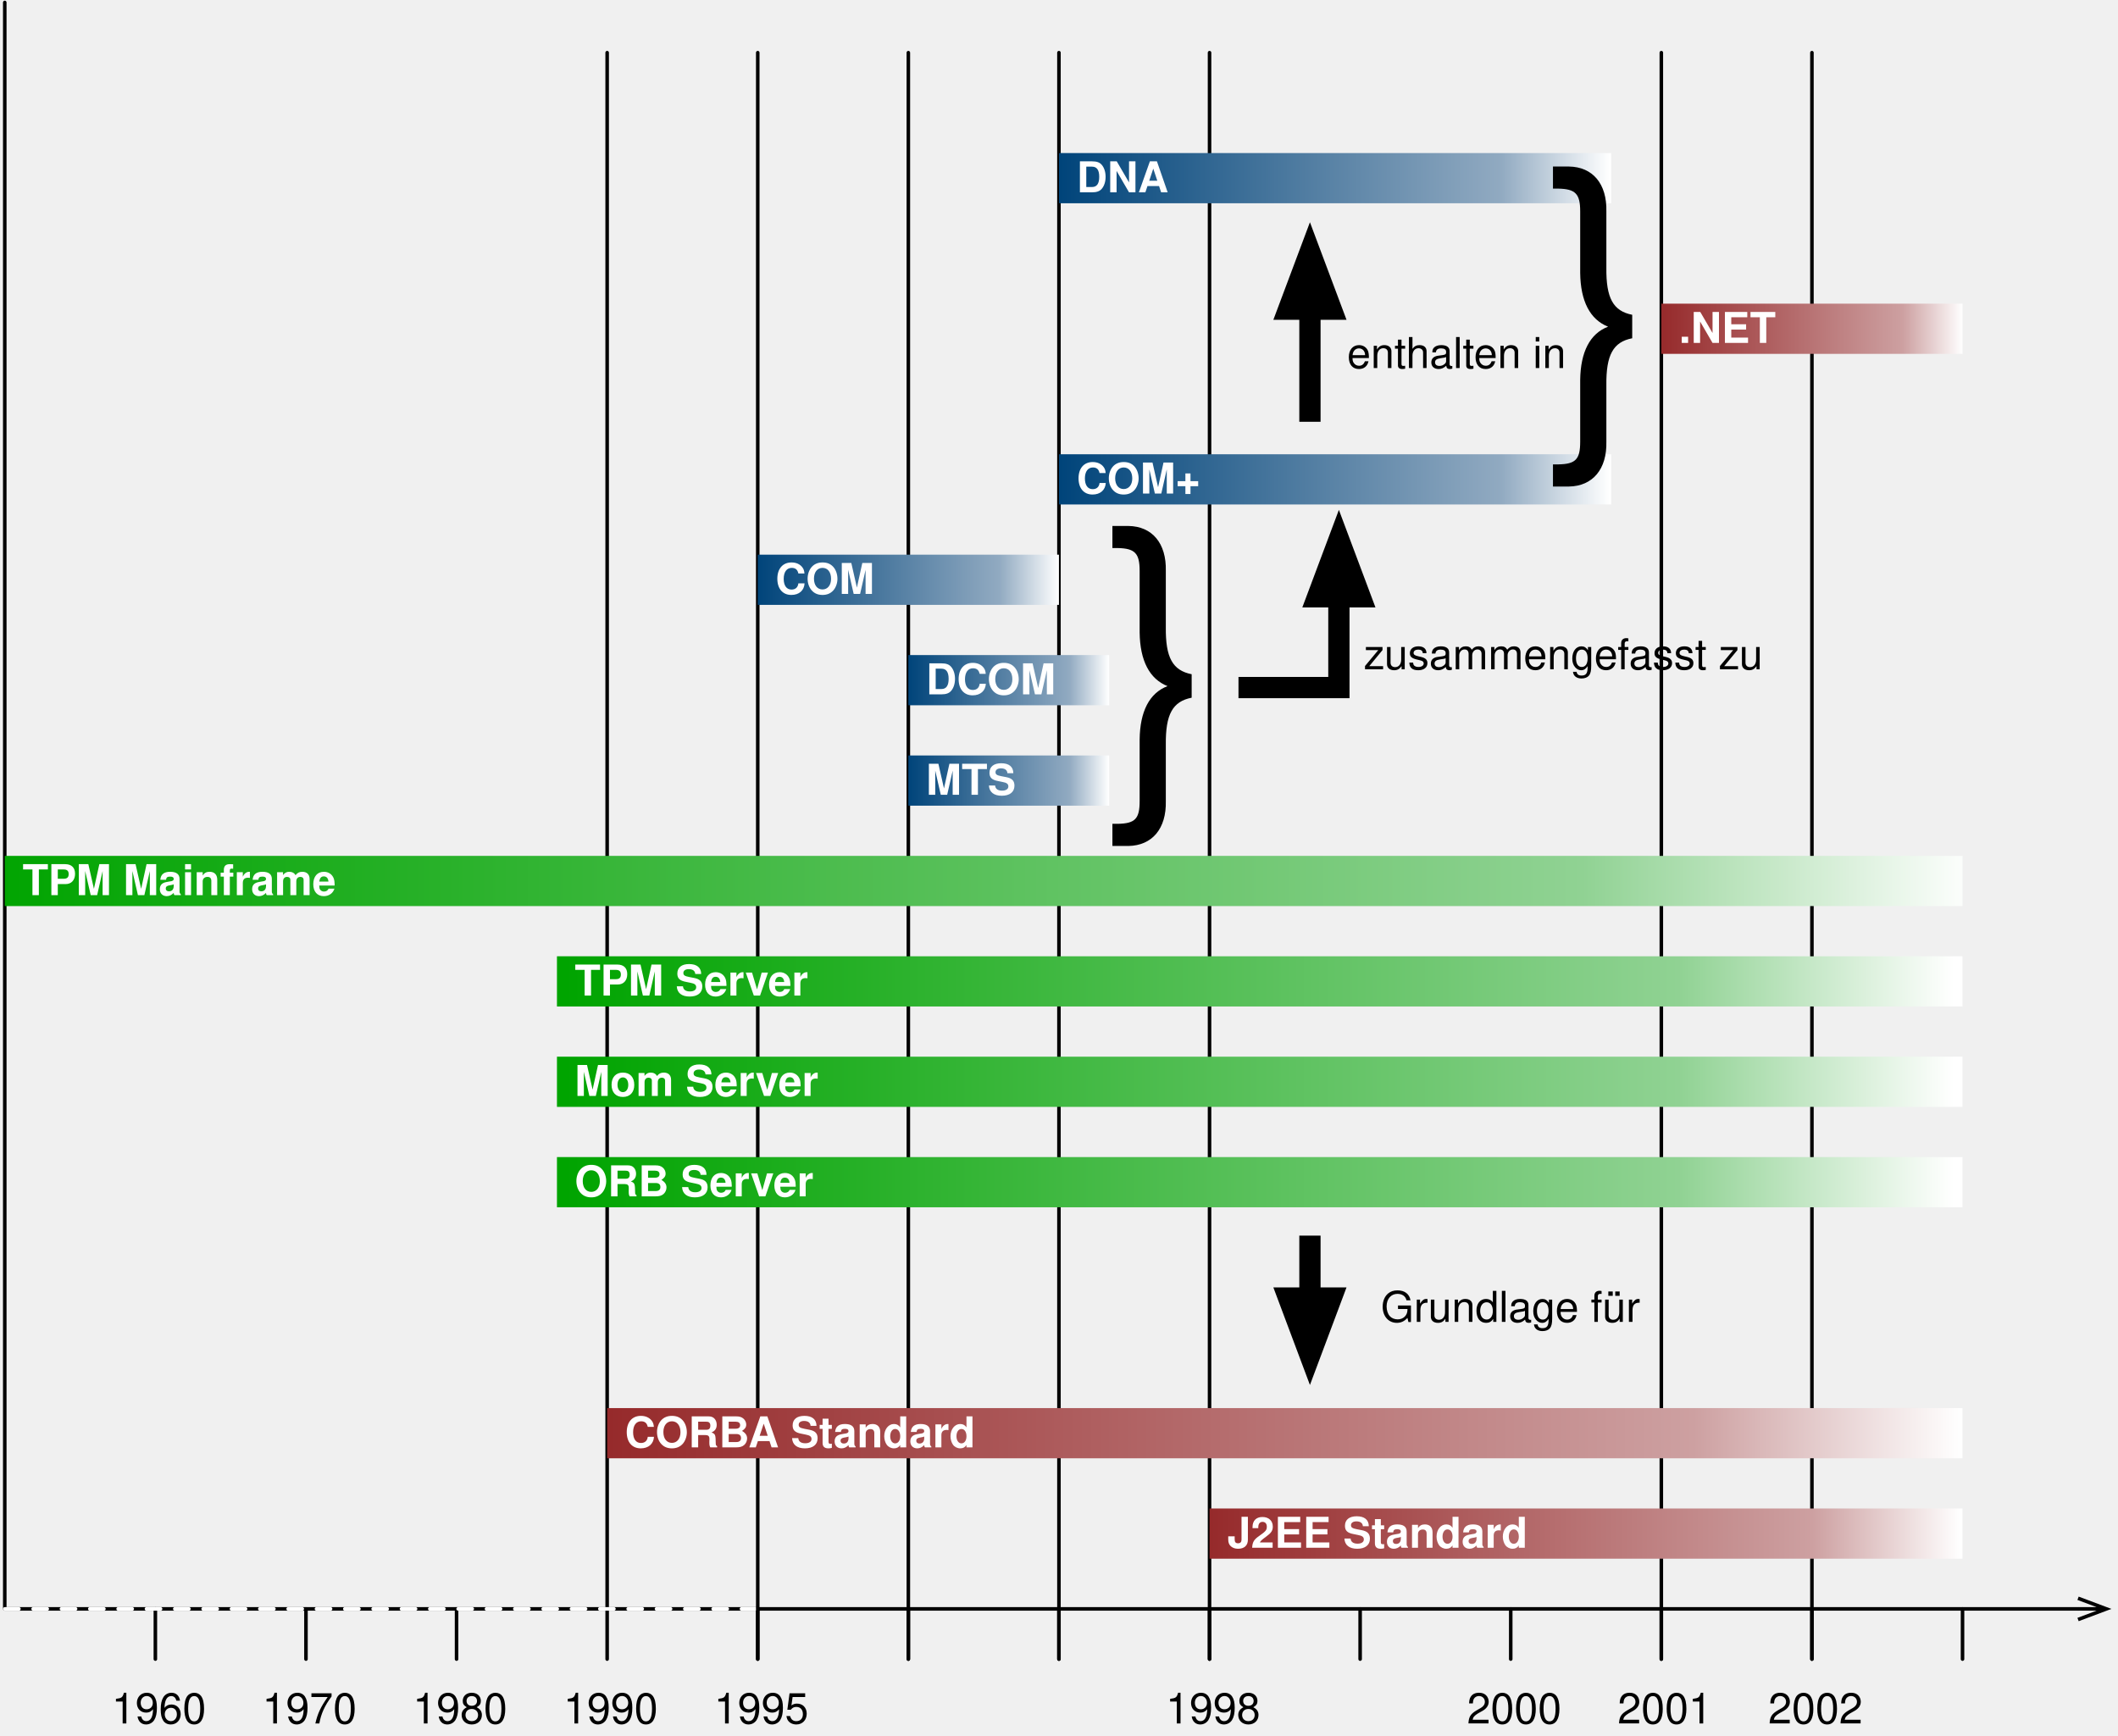
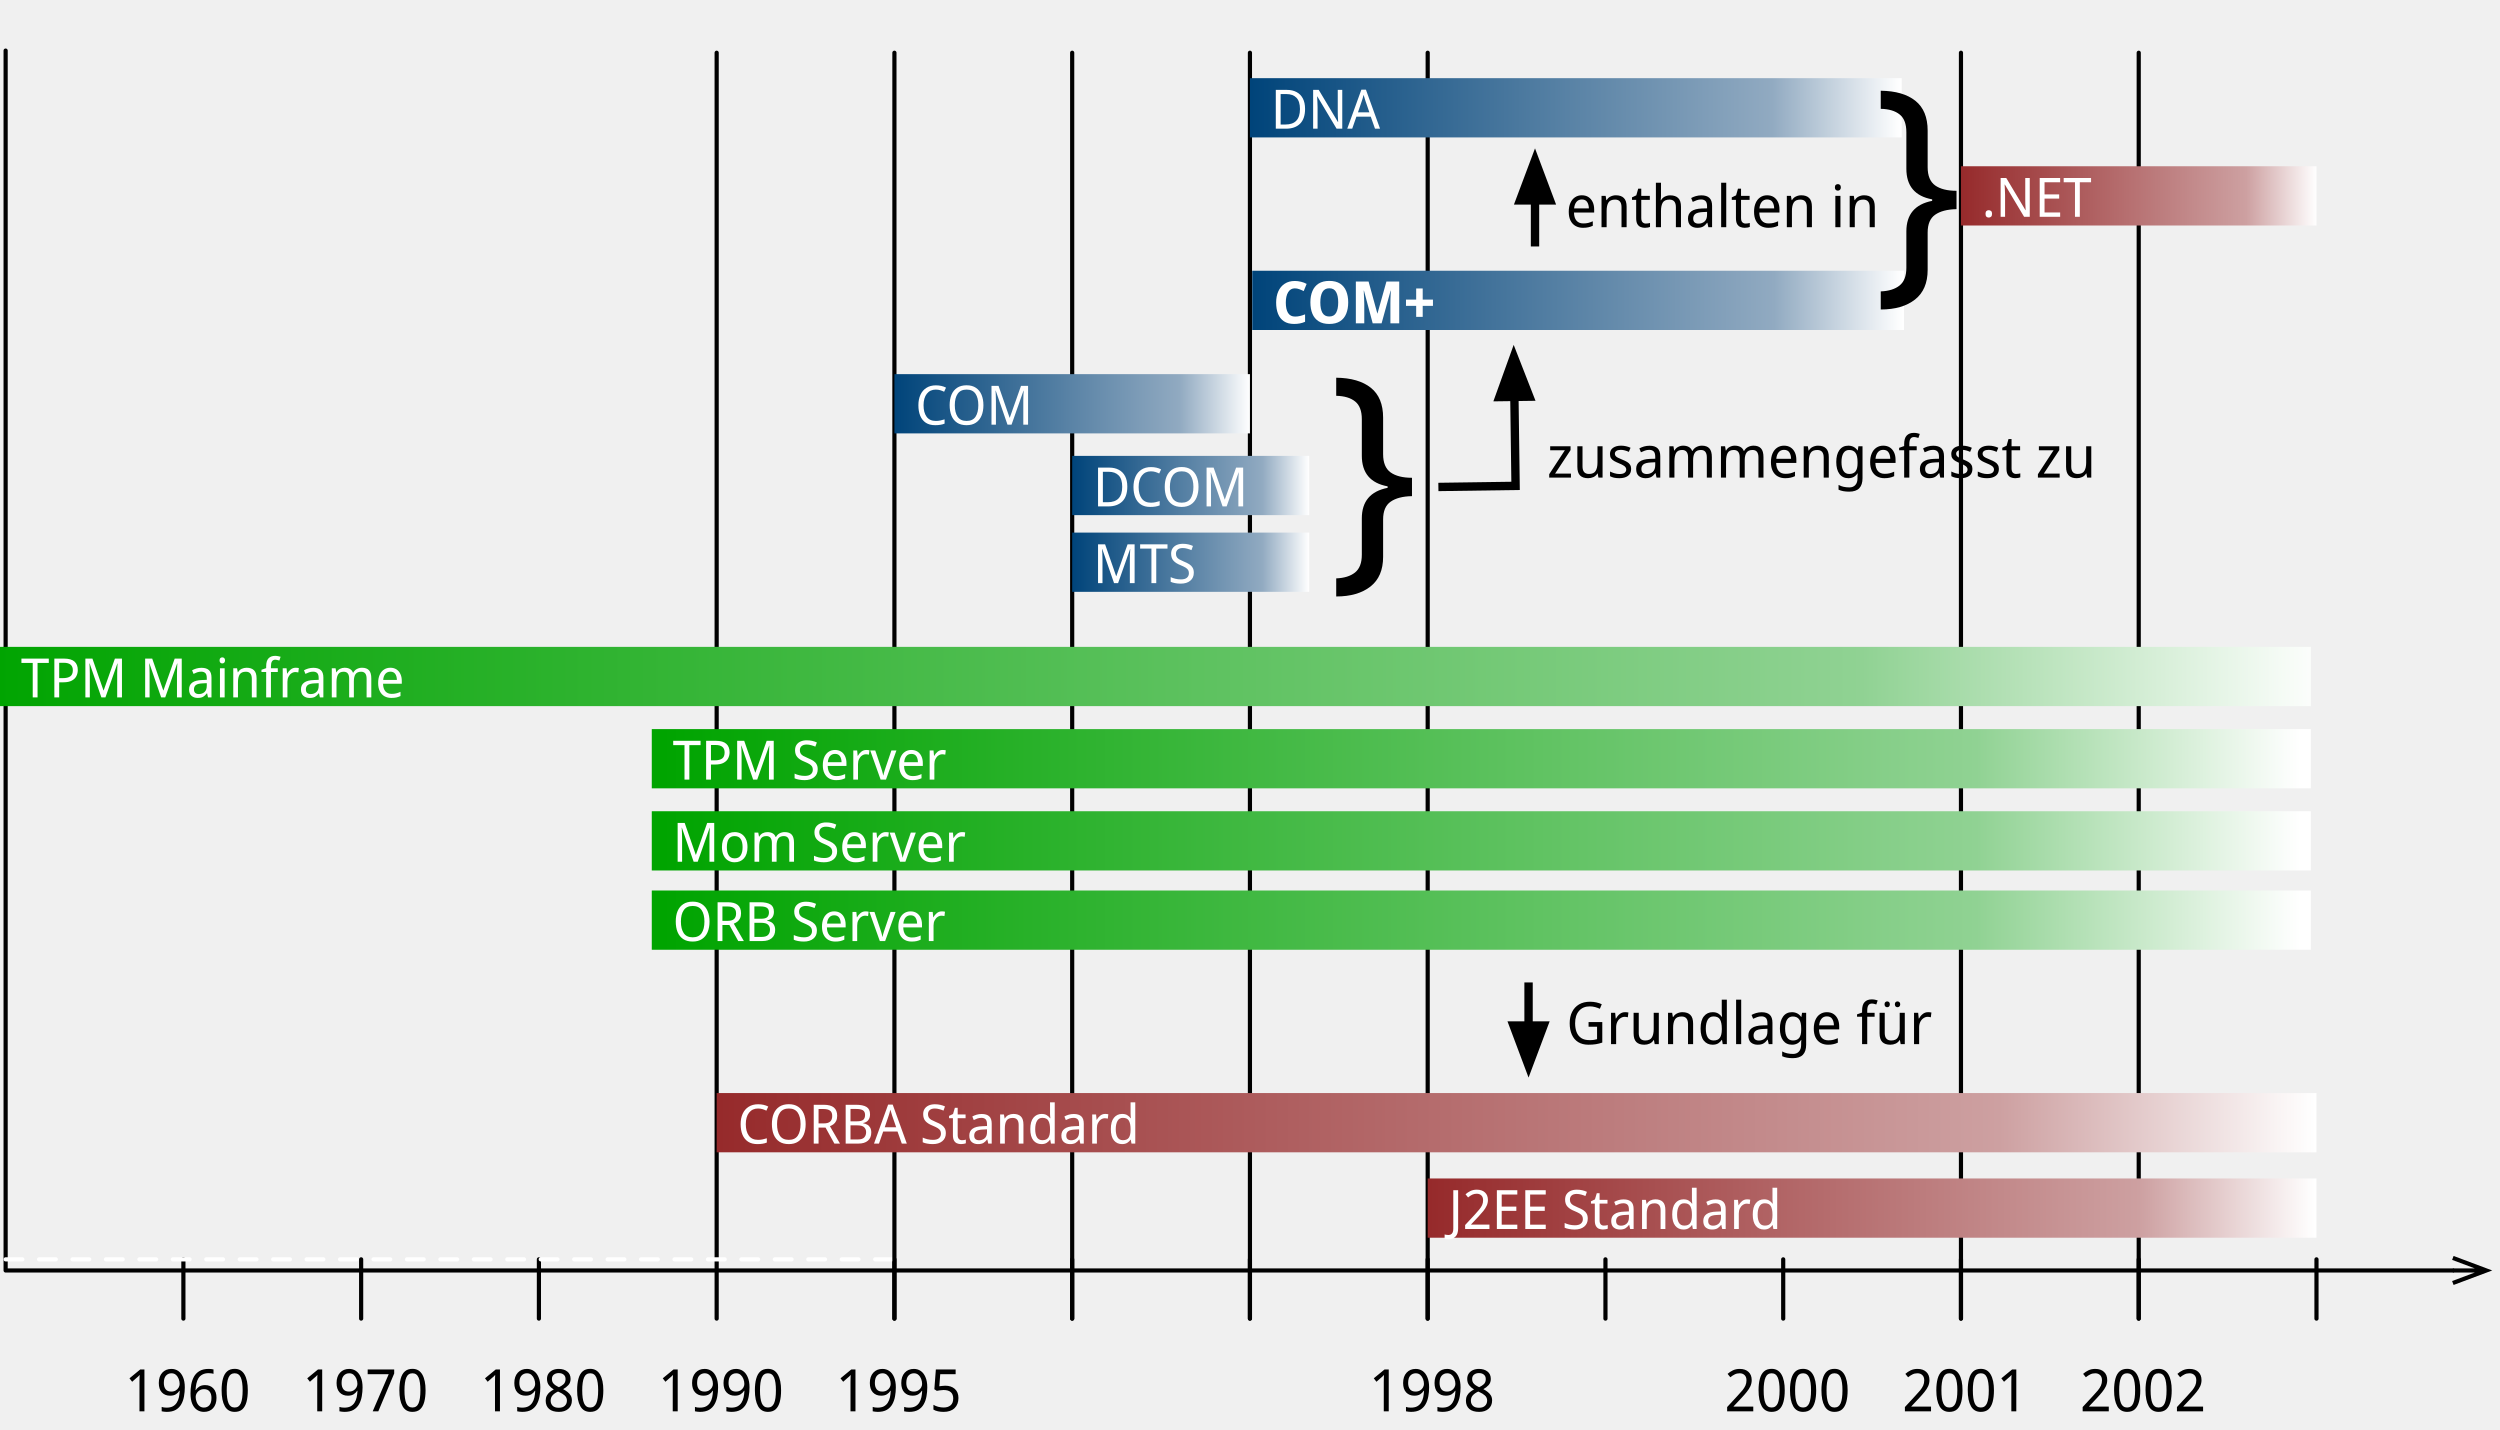
- <svg xmlns="http://www.w3.org/2000/svg" xmlns:xlink="http://www.w3.org/1999/xlink" version="1.1" viewBox="27 56 598 490" width="598" height="490">
+ <svg xmlns="http://www.w3.org/2000/svg" xmlns:xlink="http://www.w3.org/1999/xlink" version="1.1" viewBox="27 209 598 342" width="598" height="342">
  <defs>
    <marker orient="auto" overflow="visible" markerUnits="strokeWidth" id="StickArrow_Marker" stroke-linejoin="miter" stroke-miterlimit="10" viewBox="-1 -4 10 8" markerWidth="10" markerHeight="8" color="black">
      <g>
        <path d="M 8 0 L 0 0 M 0 -3 L 8 0 L 0 3" fill="none" stroke="currentColor" stroke-width="1" />
      </g>
    </marker>
-     <font-face font-family="Helvetica" font-size="12" units-per-em="1000" underline-position="-75.684" underline-thickness="49.316" slope="0" x-height="522.949" cap-height="717.285" ascent="770.019" descent="-229.98" font-weight="400">
-       <font-face-src>
-         <font-face-name name="Helvetica" />
+     <font-face font-family="Noto Sans Display" font-size="14" panose-1="2 11 5 2 4 5 4 2 2 4" units-per-em="1000" underline-position="-100" underline-thickness="50" slope="0" x-height="536" cap-height="714" ascent="1069" descent="-292.999" font-weight="400">
+       <font-face-src>
+         <font-face-name name="NotoSansDisplay-Regular" />
      </font-face-src>
    </font-face>
    <linearGradient x1="0" x2="1" id="Gradient" gradientUnits="userSpaceOnUse">
      <stop offset="0" stop-color="white" />
      <stop offset=".198" stop-color="#91aac1" />
      <stop offset="1" stop-color="#00447a" />
    </linearGradient>
-     <linearGradient id="Obj_Gradient" xlink:href="#Gradient" gradientTransform="translate(481.89 106.2993) rotate(180) scale(155.906)" />
-     <font-face font-family="Helvetica" font-size="12" units-per-em="1000" underline-position="-75.684" underline-thickness="49.316" slope="0" x-height="532.227" cap-height="719.727" ascent="770.019" descent="-229.98" font-weight="700">
-       <font-face-src>
-         <font-face-name name="Helvetica-Bold" />
-       </font-face-src>
-     </font-face>
-     <linearGradient id="Obj_Gradient_2" xlink:href="#Gradient" gradientTransform="translate(481.89 191.3386) rotate(180) scale(155.906)" />
-     <linearGradient id="Obj_Gradient_3" xlink:href="#Gradient" gradientTransform="translate(325.9843 219.6856) rotate(180) scale(85.0393)" />
-     <linearGradient id="Obj_Gradient_4" xlink:href="#Gradient" gradientTransform="translate(340.1579 248.0316) rotate(180) scale(56.6929)" />
-     <linearGradient id="Obj_Gradient_5" xlink:href="#Gradient" gradientTransform="translate(340.157 276.3776) rotate(180) scale(56.693)" />
+     <linearGradient id="Obj_Gradient" xlink:href="#Gradient" gradientTransform="translate(481.89 234.784) rotate(180) scale(155.906)" />
+     <font-face font-family="Noto Sans Display" font-size="13" panose-1="2 11 5 2 4 5 4 2 2 4" units-per-em="1000" underline-position="-100" underline-thickness="50" slope="0" x-height="536" cap-height="714" ascent="1069" descent="-292.999" font-weight="400">
+       <font-face-src>
+         <font-face-name name="NotoSansDisplay-Regular" />
+       </font-face-src>
+     </font-face>
+     <linearGradient id="Obj_Gradient_2" xlink:href="#Gradient" gradientTransform="translate(482.4401 280.8485) rotate(180) scale(155.906)" />
+     <font-face font-family="Noto Sans Display" font-size="14" panose-1="2 11 5 2 4 5 4 2 2 4" units-per-em="1000" underline-position="-99.991" underline-thickness="49.988" slope="0" x-height="546" cap-height="714" ascent="1069" descent="-292.999" font-weight="700">
+       <font-face-src>
+         <font-face-name name="NotoSansDisplay-Regular_Bold" />
+       </font-face-src>
+     </font-face>
+     <linearGradient id="Obj_Gradient_3" xlink:href="#Gradient" gradientTransform="translate(325.9843 305.5802) rotate(180) scale(85.0393)" />
+     <linearGradient id="Obj_Gradient_4" xlink:href="#Gradient" gradientTransform="translate(340.1579 325.1332) rotate(180) scale(56.6929)" />
+     <linearGradient id="Obj_Gradient_5" xlink:href="#Gradient" gradientTransform="translate(340.157 343.4823) rotate(180) scale(56.693)" />
    <linearGradient x1="0" x2="1" id="Gradient_2" gradientUnits="userSpaceOnUse">
      <stop offset="0" stop-color="white" />
      <stop offset=".198" stop-color="#90d293" />
      <stop offset="1" stop-color="#00a400" />
    </linearGradient>
-     <linearGradient id="Obj_Gradient_6" xlink:href="#Gradient_2" gradientTransform="translate(581.1025 304.7246) rotate(180) scale(552.756)" />
-     <linearGradient id="Obj_Gradient_7" xlink:href="#Gradient_2" gradientTransform="translate(581.102 333.0706) rotate(180) scale(396.85)" />
-     <linearGradient id="Obj_Gradient_8" xlink:href="#Gradient_2" gradientTransform="translate(581.102 361.4176) rotate(180) scale(396.85)" />
-     <linearGradient id="Obj_Gradient_9" xlink:href="#Gradient_2" gradientTransform="translate(581.102 389.7636) rotate(180) scale(396.85)" />
+     <linearGradient id="Obj_Gradient_6" xlink:href="#Gradient_2" gradientTransform="translate(579.756 370.8184) rotate(180) scale(552.756)" />
+     <linearGradient id="Obj_Gradient_7" xlink:href="#Gradient_2" gradientTransform="translate(579.7555 390.4847) rotate(180) scale(396.85)" />
+     <linearGradient id="Obj_Gradient_8" xlink:href="#Gradient_2" gradientTransform="translate(579.7555 410.1324) rotate(180) scale(396.85)" />
+     <linearGradient id="Obj_Gradient_9" xlink:href="#Gradient_2" gradientTransform="translate(579.7555 429.0956) rotate(180) scale(396.85)" />
    <linearGradient x1="0" x2="1" id="Gradient_3" gradientUnits="userSpaceOnUse">
      <stop offset="0" stop-color="white" />
      <stop offset=".198" stop-color="#cda0a1" />
      <stop offset="1" stop-color="#962a2b" />
    </linearGradient>
-     <linearGradient id="Obj_Gradient_10" xlink:href="#Gradient_3" gradientTransform="translate(581.101 460.6296) rotate(180) scale(382.676)" />
-     <linearGradient id="Obj_Gradient_11" xlink:href="#Gradient_3" gradientTransform="translate(581.101 488.9766) rotate(180) scale(212.597)" />
-     <linearGradient id="Obj_Gradient_12" xlink:href="#Gradient_3" gradientTransform="translate(581.1023 148.8186) rotate(180) scale(85.0393)" />
-     <marker orient="auto" overflow="visible" markerUnits="strokeWidth" id="FilledArrow_Marker" stroke-linejoin="miter" stroke-miterlimit="10" viewBox="-1 -2 5 4" markerWidth="5" markerHeight="4" color="black">
+     <linearGradient id="Obj_Gradient_10" xlink:href="#Gradient_3" gradientTransform="translate(581.1012 477.5453) rotate(180) scale(382.676)" />
+     <linearGradient id="Obj_Gradient_11" xlink:href="#Gradient_3" gradientTransform="translate(581.1009 497.9764) rotate(180) scale(212.597)" />
+     <linearGradient id="Obj_Gradient_12" xlink:href="#Gradient_3" gradientTransform="translate(581.1023 255.8548) rotate(180) scale(85.0393)" />
+     <marker orient="auto" overflow="visible" markerUnits="strokeWidth" id="FilledArrow_Marker" stroke-linejoin="miter" stroke-miterlimit="10" viewBox="-1 -3 7 6" markerWidth="7" markerHeight="6" color="black">
      <g>
-         <path d="M 2.667 0 L 0 -1 L 0 1 Z" fill="currentColor" stroke="currentColor" stroke-width="1" />
+         <path d="M 4.8 0 L 0 -1.8 L 0 1.8 Z" fill="currentColor" stroke="currentColor" stroke-width="1" />
      </g>
    </marker>
-     <font-face font-family="Helvetica" font-size="96" units-per-em="1000" underline-position="-75.684" underline-thickness="49.316" slope="0" x-height="522.949" cap-height="717.285" ascent="770.019" descent="-229.98" font-weight="400">
-       <font-face-src>
-         <font-face-name name="Helvetica" />
+     <font-face font-family="Noto Sans Display" font-size="60" panose-1="2 11 5 2 4 5 4 2 2 4" units-per-em="1000" underline-position="-100" underline-thickness="50" slope="0" x-height="536" cap-height="714" ascent="1069" descent="-292.999" font-weight="400">
+       <font-face-src>
+         <font-face-name name="NotoSansDisplay-Regular" />
      </font-face-src>
    </font-face>
  </defs>
-   <g id="historisch" stroke-opacity="1" fill-opacity="1" stroke="none" fill="none" stroke-dasharray="none">
+   <g id="historisch" stroke-opacity="1" stroke-dasharray="none" fill="none" stroke="none" fill-opacity="1">
    <g id="historisch_Layer_1">
      <g id="Line_3">
-         <path d="M 28.346 56.693 L 28.346 510.236 L 613.722 510.236" marker-end="url(#StickArrow_Marker)" stroke="black" stroke-linecap="round" stroke-linejoin="round" stroke-width="1" />
+         <path d="M 28.346 221.102 L 28.346 512.896 L 613.722 512.896" marker-end="url(#StickArrow_Marker)" stroke="black" stroke-linecap="round" stroke-linejoin="round" stroke-width="1" />
      </g>
      <g id="Line_4">
        <line x1="70.866" y1="510.236" x2="70.866" y2="524.409" stroke="black" stroke-linecap="round" stroke-linejoin="round" stroke-width="1" />
      </g>
      <g id="Line_5">
        <line x1="113.386" y1="510.236" x2="113.386" y2="524.409" stroke="black" stroke-linecap="round" stroke-linejoin="round" stroke-width="1" />
      </g>
      <g id="Line_6">
        <line x1="155.906" y1="510.236" x2="155.906" y2="524.409" stroke="black" stroke-linecap="round" stroke-linejoin="round" stroke-width="1" />
      </g>
      <g id="Line_7">
-         <line x1="198.425" y1="70.866" x2="198.425" y2="524.409" stroke="black" stroke-linecap="round" stroke-linejoin="round" stroke-width="1" />
+         <line x1="198.425" y1="221.617" x2="198.425" y2="524.409" stroke="black" stroke-linecap="round" stroke-linejoin="round" stroke-width="1" />
      </g>
      <g id="Line_8">
        <line x1="240.945" y1="510.236" x2="240.945" y2="524.409" stroke="black" stroke-linecap="round" stroke-linejoin="round" stroke-width="1" />
      </g>
      <g id="Line_9">
        <line x1="283.465" y1="510.237" x2="283.465" y2="524.409" stroke="black" stroke-linecap="round" stroke-linejoin="round" stroke-width="1" />
      </g>
      <g id="Line_10">
        <line x1="325.984" y1="510.237" x2="325.984" y2="524.41" stroke="black" stroke-linecap="round" stroke-linejoin="round" stroke-width="1" />
      </g>
      <g id="Line_11">
        <line x1="368.504" y1="510.237" x2="368.504" y2="524.41" stroke="black" stroke-linecap="round" stroke-linejoin="round" stroke-width="1" />
      </g>
      <g id="Line_12">
        <line x1="411.024" y1="510.237" x2="411.024" y2="524.41" stroke="black" stroke-linecap="round" stroke-linejoin="round" stroke-width="1" />
      </g>
      <g id="Line_13">
        <line x1="453.544" y1="510.237" x2="453.544" y2="524.41" stroke="black" stroke-linecap="round" stroke-linejoin="round" stroke-width="1" />
      </g>
      <g id="Line_14">
        <line x1="496.063" y1="510.237" x2="496.063" y2="524.41" stroke="black" stroke-linecap="round" stroke-linejoin="round" stroke-width="1" />
      </g>
      <g id="Line_15">
        <line x1="538.583" y1="510.237" x2="538.583" y2="524.41" stroke="black" stroke-linecap="round" stroke-linejoin="round" stroke-width="1" />
      </g>
      <g id="Line_16">
        <line x1="581.103" y1="510.237" x2="581.103" y2="524.41" stroke="black" stroke-linecap="round" stroke-linejoin="round" stroke-width="1" />
      </g>
      <g id="Graphic_22">
-         <text transform="translate(58.51844 531.583)" fill="black">
-           <tspan font-family="Helvetica" font-size="12" font-weight="400" fill="black" x="0" y="11">1960</tspan>
+         <text transform="translate(56.8301 531.583)" fill="black">
+           <tspan font-family="Noto Sans Display" font-size="14" font-weight="400" fill="black" x="58619776e-21" y="15" xml:space="preserve">1960</tspan>
        </text>
      </g>
      <g id="Graphic_23">
-         <text transform="translate(101.0383 531.583)" fill="black">
-           <tspan font-family="Helvetica" font-size="12" font-weight="400" fill="black" x="0" y="11">1970</tspan>
+         <text transform="translate(99.35 531.583)" fill="black">
+           <tspan font-family="Noto Sans Display" font-size="14" font-weight="400" fill="black" x="58619776e-21" y="15" xml:space="preserve">1970</tspan>
        </text>
      </g>
      <g id="Graphic_24">
-         <text transform="translate(143.5583 531.583)" fill="black">
-           <tspan font-family="Helvetica" font-size="12" font-weight="400" fill="black" x="0" y="11">1980</tspan>
+         <text transform="translate(141.87 531.583)" fill="black">
+           <tspan font-family="Noto Sans Display" font-size="14" font-weight="400" fill="black" x="58619776e-21" y="15" xml:space="preserve">1980</tspan>
        </text>
      </g>
      <g id="Graphic_25">
-         <text transform="translate(186.0773 531.583)" fill="black">
-           <tspan font-family="Helvetica" font-size="12" font-weight="400" fill="black" x="0" y="11">1990</tspan>
+         <text transform="translate(184.389 531.583)" fill="black">
+           <tspan font-family="Noto Sans Display" font-size="14" font-weight="400" fill="black" x="58619776e-21" y="15" xml:space="preserve">1990</tspan>
        </text>
      </g>
      <g id="Graphic_26">
-         <text transform="translate(228.5973 531.583)" fill="black">
-           <tspan font-family="Helvetica" font-size="12" font-weight="400" fill="black" x="0" y="11">1995</tspan>
+         <text transform="translate(226.909 531.583)" fill="black">
+           <tspan font-family="Noto Sans Display" font-size="14" font-weight="400" fill="black" x="58619776e-21" y="15" xml:space="preserve">1995</tspan>
        </text>
      </g>
      <g id="Graphic_27">
-         <text transform="translate(356.1563 531.583)" fill="black">
-           <tspan font-family="Helvetica" font-size="12" font-weight="400" fill="black" x="0" y="11">1998</tspan>
+         <text transform="translate(354.468 531.583)" fill="black">
+           <tspan font-family="Noto Sans Display" font-size="14" font-weight="400" fill="black" x="58619776e-21" y="15" xml:space="preserve">1998</tspan>
        </text>
      </g>
      <g id="Line_28">
        <line x1="28.346" y1="510.236" x2="240.945" y2="510.236" stroke="white" stroke-linecap="round" stroke-linejoin="round" stroke-dasharray="4.0,4.0" stroke-width="1" />
      </g>
      <g id="Line_29">
-         <line x1="240.945" y1="70.866" x2="240.945" y2="524.409" stroke="black" stroke-linecap="round" stroke-linejoin="round" stroke-width="1" />
+         <line x1="240.945" y1="221.617" x2="240.945" y2="524.409" stroke="black" stroke-linecap="round" stroke-linejoin="round" stroke-width="1" />
      </g>
      <g id="Line_30">
-         <line x1="283.465" y1="70.866" x2="283.465" y2="524.409" stroke="black" stroke-linecap="round" stroke-linejoin="round" stroke-width="1" />
+         <line x1="283.465" y1="221.617" x2="283.465" y2="524.409" stroke="black" stroke-linecap="round" stroke-linejoin="round" stroke-width="1" />
      </g>
      <g id="Line_31">
-         <line x1="325.984" y1="70.866" x2="325.984" y2="524.409" stroke="black" stroke-linecap="round" stroke-linejoin="round" stroke-width="1" />
+         <line x1="325.984" y1="221.617" x2="325.984" y2="524.409" stroke="black" stroke-linecap="round" stroke-linejoin="round" stroke-width="1" />
      </g>
      <g id="Line_32">
-         <line x1="368.504" y1="70.866" x2="368.504" y2="524.409" stroke="black" stroke-linecap="round" stroke-linejoin="round" stroke-width="1" />
+         <line x1="368.504" y1="221.617" x2="368.504" y2="524.409" stroke="black" stroke-linecap="round" stroke-linejoin="round" stroke-width="1" />
      </g>
      <g id="Line_35">
-         <line x1="496.063" y1="70.866" x2="496.063" y2="524.409" stroke="black" stroke-linecap="round" stroke-linejoin="round" stroke-width="1" />
+         <line x1="496.063" y1="221.617" x2="496.063" y2="524.409" stroke="black" stroke-linecap="round" stroke-linejoin="round" stroke-width="1" />
      </g>
      <g id="Line_36">
-         <line x1="538.583" y1="70.866" x2="538.583" y2="524.409" stroke="black" stroke-linecap="round" stroke-linejoin="round" stroke-width="1" />
+         <line x1="538.583" y1="221.617" x2="538.583" y2="524.409" stroke="black" stroke-linecap="round" stroke-linejoin="round" stroke-width="1" />
      </g>
      <g id="Graphic_38">
-         <rect x="325.984" y="99.213" width="155.906" height="14.173" fill="url(#Obj_Gradient)" />
-         <text transform="translate(330.984 99.2993)" fill="white">
-           <tspan font-family="Helvetica" font-size="12" font-weight="700" fill="white" x="0" y="11">DNA</tspan>
+         <rect x="325.984" y="227.697" width="155.906" height="14.173" fill="url(#Obj_Gradient)" />
+         <text transform="translate(330.984 225.784)" fill="white">
+           <tspan font-family="Noto Sans Display" font-size="13" font-weight="400" fill="white" x="0" y="14" xml:space="preserve">DNA</tspan>
        </text>
      </g>
      <g id="Graphic_39">
-         <text transform="translate(441.1953 531.583)" fill="black">
-           <tspan font-family="Helvetica" font-size="12" font-weight="400" fill="black" x="0" y="11">2000</tspan>
+         <text transform="translate(439.507 531.583)" fill="black">
+           <tspan font-family="Noto Sans Display" font-size="14" font-weight="400" fill="black" x="58619776e-21" y="15" xml:space="preserve">2000</tspan>
        </text>
      </g>
      <g id="Graphic_40">
-         <text transform="translate(483.7153 531.583)" fill="black">
-           <tspan font-family="Helvetica" font-size="12" font-weight="400" fill="black" x="0" y="11">2001</tspan>
+         <text transform="translate(482.027 531.583)" fill="black">
+           <tspan font-family="Noto Sans Display" font-size="14" font-weight="400" fill="black" x="58619776e-21" y="15" xml:space="preserve">2001</tspan>
        </text>
      </g>
      <g id="Graphic_41">
-         <text transform="translate(526.2353 531.583)" fill="black">
-           <tspan font-family="Helvetica" font-size="12" font-weight="400" fill="black" x="0" y="11">2002</tspan>
+         <text transform="translate(524.547 531.583)" fill="black">
+           <tspan font-family="Noto Sans Display" font-size="14" font-weight="400" fill="black" x="58619776e-21" y="15" xml:space="preserve">2002</tspan>
        </text>
      </g>
      <g id="Graphic_42">
-         <rect x="325.984" y="184.252" width="155.906" height="14.173" fill="url(#Obj_Gradient_2)" />
-         <text transform="translate(330.984 184.3386)" fill="white">
-           <tspan font-family="Helvetica" font-size="12" font-weight="700" fill="white" x="0" y="11">COM+</tspan>
+         <rect x="326.534" y="273.762" width="155.906" height="14.173" fill="url(#Obj_Gradient_2)" />
+         <text transform="translate(331.5341 271.3485)" fill="white">
+           <tspan font-family="Noto Sans Display" font-size="14" font-weight="700" fill="white" x="0" y="15" xml:space="preserve">COM+</tspan>
        </text>
      </g>
      <g id="Graphic_43">
-         <rect x="240.945" y="212.599" width="85.039" height="14.173" fill="url(#Obj_Gradient_3)" />
-         <text transform="translate(245.945 212.6856)" fill="white">
-           <tspan font-family="Helvetica" font-size="12" font-weight="700" fill="white" x="0" y="11">COM</tspan>
+         <rect x="240.945" y="298.494" width="85.039" height="14.173" fill="url(#Obj_Gradient_3)" />
+         <text transform="translate(245.945 296.5802)" fill="white">
+           <tspan font-family="Noto Sans Display" font-size="13" font-weight="400" fill="white" x="0" y="14" xml:space="preserve">COM</tspan>
        </text>
      </g>
      <g id="Graphic_44">
-         <rect x="283.465" y="240.945" width="56.693" height="14.173" fill="url(#Obj_Gradient_4)" />
-         <text transform="translate(288.465 241.0316)" fill="white">
-           <tspan font-family="Helvetica" font-size="12" font-weight="700" fill="white" x="0" y="11">DCOM</tspan>
+         <rect x="283.465" y="318.047" width="56.693" height="14.173" fill="url(#Obj_Gradient_4)" />
+         <text transform="translate(288.465 316.1332)" fill="white">
+           <tspan font-family="Noto Sans Display" font-size="13" font-weight="400" fill="white" x="0" y="14" xml:space="preserve">DCOM</tspan>
        </text>
      </g>
      <g id="Graphic_45">
-         <rect x="283.464" y="269.291" width="56.693" height="14.173" fill="url(#Obj_Gradient_5)" />
-         <text transform="translate(288.464 269.3776)" fill="white">
-           <tspan font-family="Helvetica" font-size="12" font-weight="700" fill="white" x="0" y="11">MTS</tspan>
+         <rect x="283.464" y="336.396" width="56.693" height="14.173" fill="url(#Obj_Gradient_5)" />
+         <text transform="translate(288.464 334.4823)" fill="white">
+           <tspan font-family="Noto Sans Display" font-size="13" font-weight="400" fill="white" x="0" y="14" xml:space="preserve">MTS</tspan>
        </text>
      </g>
      <g id="Graphic_46">
-         <rect x="28.346" y="297.638" width="552.756" height="14.173" fill="url(#Obj_Gradient_6)" />
-         <text transform="translate(33.3465 297.7246)" fill="white">
-           <tspan font-family="Helvetica" font-size="12" font-weight="700" fill="white" x="0" y="11">TPM Mainframe</tspan>
+         <rect x="27" y="363.732" width="552.756" height="14.173" fill="url(#Obj_Gradient_6)" />
+         <text transform="translate(32 361.8184)" fill="white">
+           <tspan font-family="Noto Sans Display" font-size="13" font-weight="400" fill="white" x="0" y="14" xml:space="preserve">TPM Mainframe</tspan>
        </text>
      </g>
      <g id="Graphic_47">
-         <rect x="184.252" y="325.984" width="396.85" height="14.173" fill="url(#Obj_Gradient_7)" />
-         <text transform="translate(189.252 326.0706)" fill="white">
-           <tspan font-family="Helvetica" font-size="12" font-weight="700" fill="white" x="0" y="11">TPM Server</tspan>
+         <rect x="182.905" y="383.398" width="396.85" height="14.173" fill="url(#Obj_Gradient_7)" />
+         <text transform="translate(187.9055 381.4847)" fill="white">
+           <tspan font-family="Noto Sans Display" font-size="13" font-weight="400" fill="white" x="0" y="14" xml:space="preserve">TPM Server</tspan>
        </text>
      </g>
      <g id="Graphic_48">
-         <rect x="184.252" y="354.331" width="396.85" height="14.173" fill="url(#Obj_Gradient_8)" />
-         <text transform="translate(189.252 354.4176)" fill="white">
-           <tspan font-family="Helvetica" font-size="12" font-weight="700" fill="white" x="0" y="11">Mom Server</tspan>
+         <rect x="182.905" y="403.046" width="396.85" height="14.173" fill="url(#Obj_Gradient_8)" />
+         <text transform="translate(187.9055 401.1324)" fill="white">
+           <tspan font-family="Noto Sans Display" font-size="13" font-weight="400" fill="white" x="0" y="14" xml:space="preserve">Mom Server</tspan>
        </text>
      </g>
      <g id="Graphic_49">
-         <rect x="184.252" y="382.677" width="396.85" height="14.173" fill="url(#Obj_Gradient_9)" />
-         <text transform="translate(189.252 382.7636)" fill="white">
-           <tspan font-family="Helvetica" font-size="12" font-weight="700" fill="white" x="0" y="11">ORB Server</tspan>
+         <rect x="182.905" y="422.009" width="396.85" height="14.173" fill="url(#Obj_Gradient_9)" />
+         <text transform="translate(187.9055 420.0956)" fill="white">
+           <tspan font-family="Noto Sans Display" font-size="13" font-weight="400" fill="white" x="0" y="14" xml:space="preserve">ORB Server</tspan>
        </text>
      </g>
      <g id="Graphic_50">
-         <rect x="198.425" y="453.543" width="382.676" height="14.173" fill="url(#Obj_Gradient_10)" />
-         <text transform="translate(203.425 453.6296)" fill="white">
-           <tspan font-family="Helvetica" font-size="12" font-weight="700" fill="white" x="0" y="11">CORBA Standard</tspan>
+         <rect x="198.425" y="470.459" width="382.676" height="14.173" fill="url(#Obj_Gradient_10)" />
+         <text transform="translate(203.4252 468.5453)" fill="white">
+           <tspan font-family="Noto Sans Display" font-size="13" font-weight="400" fill="white" x="0" y="14" xml:space="preserve">CORBA Standard</tspan>
        </text>
      </g>
      <g id="Graphic_51">
-         <rect x="368.504" y="481.89" width="212.597" height="14.173" fill="url(#Obj_Gradient_11)" />
-         <text transform="translate(373.504 481.9766)" fill="white">
-           <tspan font-family="Helvetica" font-size="12" font-weight="700" fill="white" x="0" y="11">J2EE Standard</tspan>
+         <rect x="368.504" y="490.89" width="212.597" height="14.173" fill="url(#Obj_Gradient_11)" />
+         <text transform="translate(373.5039 488.9764)" fill="white">
+           <tspan font-family="Noto Sans Display" font-size="13" font-weight="400" fill="white" x="0" y="14" xml:space="preserve">J2EE Standard</tspan>
        </text>
      </g>
      <g id="Graphic_52">
-         <rect x="496.063" y="141.732" width="85.039" height="14.173" fill="url(#Obj_Gradient_12)" />
-         <text transform="translate(501.063 141.8186)" fill="white">
-           <tspan font-family="Helvetica" font-size="12" font-weight="700" fill="white" x="0" y="11">.NET</tspan>
+         <rect x="496.063" y="248.768" width="85.039" height="14.173" fill="url(#Obj_Gradient_12)" />
+         <text transform="translate(501.063 246.8548)" fill="white">
+           <tspan font-family="Noto Sans Display" font-size="13" font-weight="400" fill="white" x="0" y="14" xml:space="preserve">.NET</tspan>
        </text>
      </g>
      <g id="Line_53">
-         <line x1="396.85" y1="175.079" x2="396.85" y2="143.286" marker-end="url(#FilledArrow_Marker)" stroke="black" stroke-linecap="butt" stroke-linejoin="miter" stroke-width="6" />
-       </g>
-       <g id="Graphic_54">
-         <text transform="translate(462.6848 80)" fill="black">
-           <tspan font-family="Helvetica" font-size="96" font-weight="400" fill="black" x="0" y="93">}</tspan>
-         </text>
+         <line x1="394.175" y1="267.953" x2="394.175" y2="256.937" marker-end="url(#FilledArrow_Marker)" stroke="black" stroke-linecap="butt" stroke-linejoin="miter" stroke-width="2" />
      </g>
      <g id="Graphic_55">
-         <text transform="translate(338.2998 181.48)" fill="black">
-           <tspan font-family="Helvetica" font-size="96" font-weight="400" fill="black" x="0" y="93">}</tspan>
+         <text transform="translate(344.7629 278.1925)" fill="black">
+           <tspan font-family="Noto Sans Display" font-size="60" font-weight="400" fill="black" x="0" y="64" xml:space="preserve">}</tspan>
+         </text>
+       </g>
+       <g id="Graphic_61">
+         <text transform="translate(475.0164 209.5462)" fill="black">
+           <tspan font-family="Noto Sans Display" font-size="60" font-weight="400" fill="black" x="0" y="64" xml:space="preserve">}</tspan>
        </text>
      </g>
      <g id="Line_56">
-         <path d="M 376.677 250.118 L 405.024 250.118 L 405.024 224.498" marker-end="url(#FilledArrow_Marker)" stroke="black" stroke-linecap="butt" stroke-linejoin="miter" stroke-width="6" />
+         <path d="M 371.061 325.482 L 389.526 325.219 L 389.24 303.938" marker-end="url(#FilledArrow_Marker)" stroke="black" stroke-linecap="butt" stroke-linejoin="miter" stroke-width="2" />
      </g>
      <g id="Line_57">
-         <line x1="396.85" y1="404.85" x2="396.85" y2="422.47" marker-end="url(#FilledArrow_Marker)" stroke="black" stroke-linecap="butt" stroke-linejoin="miter" stroke-width="6" />
+         <line x1="392.631" y1="444" x2="392.631" y2="454.31" marker-end="url(#FilledArrow_Marker)" stroke="black" stroke-linecap="butt" stroke-linejoin="miter" stroke-width="2" />
      </g>
      <g id="Graphic_58">
-         <text transform="translate(416.8545 418.197)" fill="black">
-           <tspan font-family="Helvetica" font-size="12" font-weight="400" fill="black" x="0" y="11">Grundlage für</tspan>
+         <text transform="translate(401.6735 443.7556)" fill="black">
+           <tspan font-family="Noto Sans Display" font-size="14" font-weight="400" fill="black" x="0" y="15" xml:space="preserve">Grundlage für</tspan>
        </text>
      </g>
      <g id="Graphic_59">
-         <text transform="translate(412.0246 233.945)" fill="black">
-           <tspan font-family="Helvetica" font-size="12" font-weight="400" fill="black" x="0" y="11">zusammengefasst zu</tspan>
+         <text transform="translate(397.0692 308.2444)" fill="black">
+           <tspan font-family="Noto Sans Display" font-size="14" font-weight="400" fill="black" x="0" y="15" xml:space="preserve">zusammengefasst zu</tspan>
        </text>
      </g>
      <g id="Graphic_60">
-         <text transform="translate(407.3446 148.905)" fill="black">
-           <tspan font-family="Helvetica" font-size="12" font-weight="400" fill="black" x="0" y="11">enthalten in</tspan>
+         <text transform="translate(401.5272 248.3524)" fill="black">
+           <tspan font-family="Noto Sans Display" font-size="14" font-weight="400" fill="black" x="19184654e-20" y="15" xml:space="preserve">enthalten in</tspan>
        </text>
      </g>
    </g>
  </g>
</svg>
